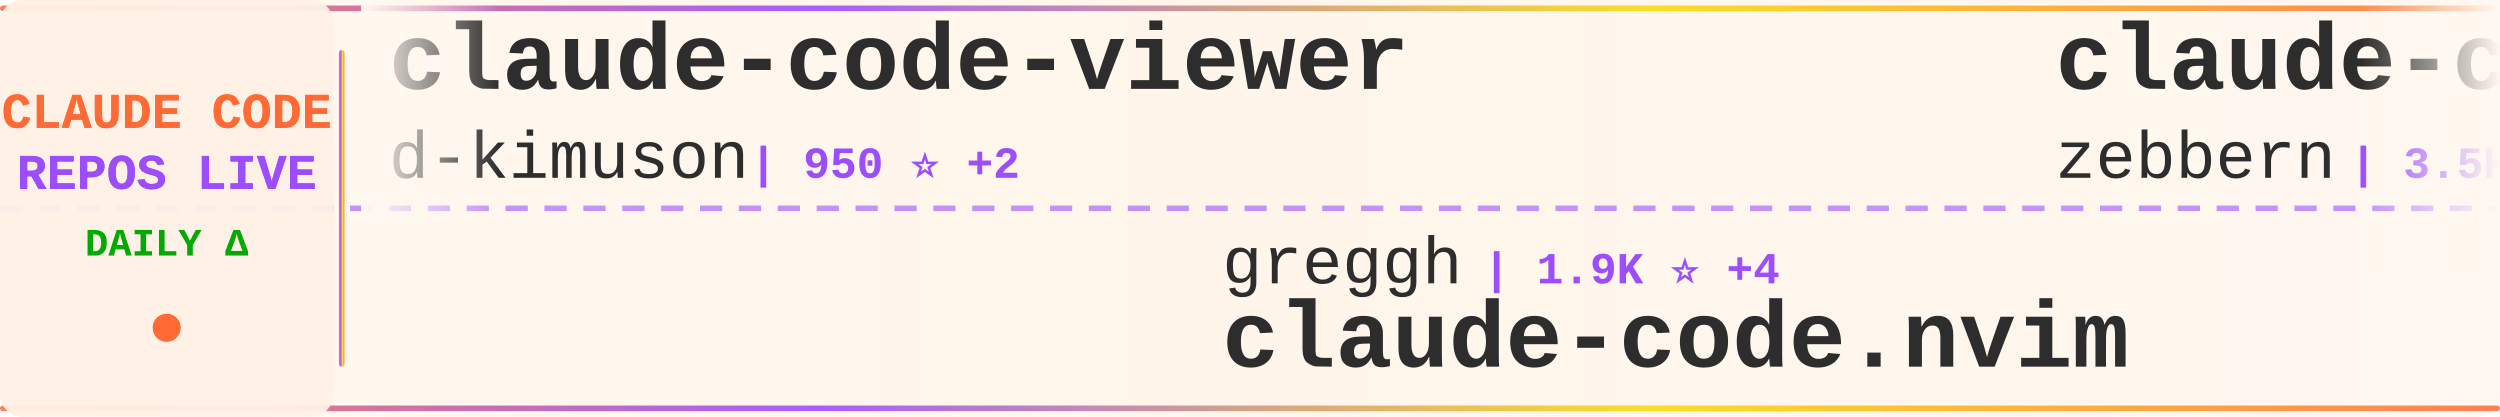
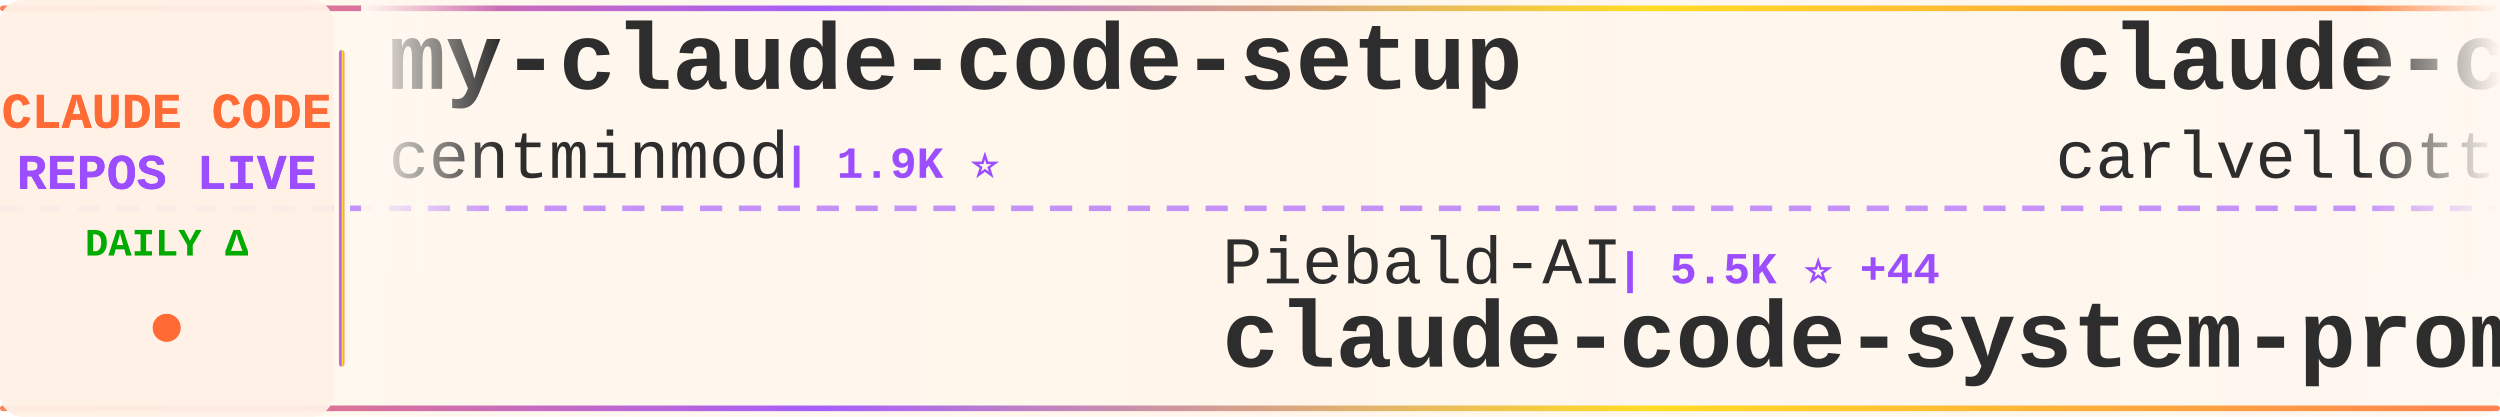
<svg xmlns="http://www.w3.org/2000/svg" width="900" height="150">
  <defs>
    <linearGradient id="tickerBg" x1="0%" y1="0%" x2="100%" y2="0%">
      <stop offset="0%" style="stop-color:#fff8f0;stop-opacity:0.98" />
      <stop offset="50%" style="stop-color:#fff5eb;stop-opacity:1" />
      <stop offset="100%" style="stop-color:#fff8f0;stop-opacity:0.98" />
    </linearGradient>
    <linearGradient id="borderGrad" x1="0%" y1="0%" x2="100%" y2="0%">
      <stop offset="0%" style="stop-color:#FF6B35;stop-opacity:0.85">
        <animate attributeName="stop-opacity" values="0.85;1;0.85" dur="2s" repeatCount="indefinite" />
      </stop>
      <stop offset="33%" style="stop-color:#9C4EFF;stop-opacity:0.9">
        <animate attributeName="stop-opacity" values="0.9;1;0.9" dur="2.2s" repeatCount="indefinite" />
      </stop>
      <stop offset="66%" style="stop-color:#FFD700;stop-opacity:0.85">
        <animate attributeName="stop-opacity" values="0.85;1;0.85" dur="1.8s" repeatCount="indefinite" />
      </stop>
      <stop offset="100%" style="stop-color:#FF6B35;stop-opacity:0.85">
        <animate attributeName="stop-opacity" values="0.85;1;0.85" dur="2s" repeatCount="indefinite" />
      </stop>
    </linearGradient>
    <filter id="textGlow">
      <feGaussianBlur stdDeviation="0.15" result="coloredBlur" />
      <feMerge>
        <feMergeNode in="coloredBlur" />
        <feMergeNode in="SourceGraphic" />
      </feMerge>
    </filter>
    <filter id="metricGlow">
      <feGaussianBlur stdDeviation="0.2" result="coloredBlur" />
      <feMerge>
        <feMergeNode in="coloredBlur" />
        <feMergeNode in="SourceGraphic" />
      </feMerge>
    </filter>
    <linearGradient id="leftFade" x1="0%" y1="0%" x2="100%" y2="0%">
      <stop offset="0%" style="stop-color:#fff8f0;stop-opacity:1" />
      <stop offset="100%" style="stop-color:#fff8f0;stop-opacity:0" />
    </linearGradient>
    <linearGradient id="rightFade" x1="0%" y1="0%" x2="100%" y2="0%">
      <stop offset="0%" style="stop-color:#fff8f0;stop-opacity:0" />
      <stop offset="100%" style="stop-color:#fff8f0;stop-opacity:1" />
    </linearGradient>
  </defs>
  <rect width="900" height="150" fill="url(#tickerBg)" rx="8" />
  <rect x="0" y="2" width="900" height="2" fill="url(#borderGrad)" rx="1" />
  <rect x="0" y="146" width="900" height="2" fill="url(#borderGrad)" rx="1" />
  <line x1="0" y1="75" x2="900" y2="75" stroke="#9C4EFF" stroke-width="2" stroke-dasharray="8 6" opacity="0.6" />
  <rect x="0" y="0" width="120" height="150" fill="#fff0e6" opacity="0.95" rx="8" />
  <text x="60" y="46" font-family="'Courier New', monospace" font-size="18" font-weight="bold" fill="#FF6B35" text-anchor="middle" filter="url(#textGlow)">
    CLAUDE CODE
  </text>
  <text x="60" y="68" font-family="'Courier New', monospace" font-size="18" font-weight="bold" fill="#9C4EFF" text-anchor="middle" filter="url(#textGlow)">
    REPOS LIVE
  </text>
  <text x="60" y="92" font-family="'Courier New', monospace" font-size="14" font-weight="bold" fill="#00aa00" text-anchor="middle">
    DAILY Δ
  </text>
  <circle cx="60" cy="118" r="5" fill="#FF6B35" filter="url(#metricGlow)">
    <animate attributeName="r" values="4;6;4" dur="1.5s" repeatCount="indefinite" />
    <animate attributeName="opacity" values="0.6;1;0.6" dur="1.5s" repeatCount="indefinite" />
  </circle>
  <rect x="122" y="18" width="2" height="114" fill="url(#borderGrad)" rx="1" />
  <clipPath id="tickerClip">
    <rect x="130" y="0" width="770" height="150" />
  </clipPath>
  <g clip-path="url(#tickerClip)">
    <g id="tickerItems">
      <animateTransform attributeName="transform" attributeType="XML" type="translate" from="0 0" to="-3000 0" dur="54s" repeatCount="indefinite" />
      <g transform="translate(0, 0)">
-         <text x="140" y="32" font-family="'Courier New', monospace" font-size="34" font-weight="bold" fill="#2d2d2d">claude-code-viewer</text>
-         <text x="140" y="64" font-family="'Courier New', monospace" font-size="24" font-weight="normal" fill="#2d2d2d" opacity="1.0">d-kimuson</text>
-         <text x="270" y="64" font-family="'Courier New', monospace" font-size="16" font-weight="bold" fill="#9C4EFF"> | 950 ⭐ +2</text>
+         <text x="140" y="32" font-family="'Courier New', monospace" font-size="34" font-weight="bold" fill="#2d2d2d">my-claude-code-setup</text>
+         <text x="140" y="64" font-family="'Courier New', monospace" font-size="24" font-weight="normal" fill="#2d2d2d" opacity="1.0">centminmod</text>
+         <text x="282" y="64" font-family="'Courier New', monospace" font-size="16" font-weight="bold" fill="#9C4EFF"> | 1.9K ⭐</text>
      </g>
      <g transform="translate(300, 0)">
-         <text x="140" y="102" font-family="'Courier New', monospace" font-size="24" font-weight="normal" fill="#2d2d2d" opacity="1.0">greggh</text>
-         <text x="234" y="102" font-family="'Courier New', monospace" font-size="16" font-weight="bold" fill="#9C4EFF"> | 1.9K ⭐ +4</text>
-         <text x="140" y="132" font-family="'Courier New', monospace" font-size="34" font-weight="bold" fill="#2d2d2d">claude-code.nvim</text>
+         <text x="140" y="102" font-family="'Courier New', monospace" font-size="24" font-weight="normal" fill="#2d2d2d" opacity="1.0">Piebald-AI</text>
+         <text x="282" y="102" font-family="'Courier New', monospace" font-size="16" font-weight="bold" fill="#9C4EFF"> | 5.5K ⭐ +44</text>
+         <text x="140" y="132" font-family="'Courier New', monospace" font-size="34" font-weight="bold" fill="#2d2d2d">claude-code-system-promp...</text>
      </g>
      <g transform="translate(600, 0)">
-         <text x="140" y="32" font-family="'Courier New', monospace" font-size="34" font-weight="bold" fill="#2d2d2d">claude-code-guide</text>
-         <text x="140" y="64" font-family="'Courier New', monospace" font-size="24" font-weight="normal" fill="#2d2d2d" opacity="1.0">zebbern</text>
-         <text x="246" y="64" font-family="'Courier New', monospace" font-size="16" font-weight="bold" fill="#9C4EFF"> | 3.5K ⭐ +9</text>
+         <text x="140" y="32" font-family="'Courier New', monospace" font-size="34" font-weight="bold" fill="#2d2d2d">claude-code-pm-course</text>
+         <text x="140" y="64" font-family="'Courier New', monospace" font-size="24" font-weight="normal" fill="#2d2d2d" opacity="1.0">carlvellotti</text>
+         <text x="306" y="64" font-family="'Courier New', monospace" font-size="16" font-weight="bold" fill="#9C4EFF"> | 1.6K ⭐ +4</text>
      </g>
      <g transform="translate(900, 0)">
-         <text x="140" y="102" font-family="'Courier New', monospace" font-size="24" font-weight="normal" fill="#2d2d2d" opacity="1.0">upstash</text>
-         <text x="246" y="102" font-family="'Courier New', monospace" font-size="16" font-weight="bold" fill="#9C4EFF"> | 48.0K ⭐ +93</text>
-         <text x="140" y="132" font-family="'Courier New', monospace" font-size="34" font-weight="bold" fill="#2d2d2d">context7</text>
+         <text x="140" y="102" font-family="'Courier New', monospace" font-size="24" font-weight="normal" fill="#2d2d2d" opacity="1.0">browser-use</text>
+         <text x="294" y="102" font-family="'Courier New', monospace" font-size="16" font-weight="bold" fill="#9C4EFF"> | 79.8K ⭐ +76</text>
+         <text x="140" y="132" font-family="'Courier New', monospace" font-size="34" font-weight="bold" fill="#2d2d2d">browser-use</text>
      </g>
      <g transform="translate(1200, 0)">
-         <text x="140" y="32" font-family="'Courier New', monospace" font-size="34" font-weight="bold" fill="#2d2d2d">claude-code-tools</text>
-         <text x="140" y="64" font-family="'Courier New', monospace" font-size="24" font-weight="normal" fill="#2d2d2d" opacity="1.0">pchalasani</text>
-         <text x="282" y="64" font-family="'Courier New', monospace" font-size="16" font-weight="bold" fill="#9C4EFF"> | 1.6K ⭐ +9</text>
+         <text x="140" y="32" font-family="'Courier New', monospace" font-size="34" font-weight="bold" fill="#2d2d2d">claude-code-plugins-plus...</text>
+         <text x="140" y="64" font-family="'Courier New', monospace" font-size="24" font-weight="normal" fill="#2d2d2d" opacity="1.0">jeremylongshore</text>
+         <text x="342" y="64" font-family="'Courier New', monospace" font-size="16" font-weight="bold" fill="#9C4EFF"> | 1.5K ⭐ +7</text>
      </g>
      <g transform="translate(1500, 0)">
-         <text x="140" y="102" font-family="'Courier New', monospace" font-size="24" font-weight="normal" fill="#2d2d2d" opacity="1.0">Yuyz0112</text>
-         <text x="258" y="102" font-family="'Courier New', monospace" font-size="16" font-weight="bold" fill="#9C4EFF"> | 2.2K ⭐ +4</text>
-         <text x="140" y="132" font-family="'Courier New', monospace" font-size="34" font-weight="bold" fill="#2d2d2d">claude-code-reverse</text>
+         <text x="140" y="102" font-family="'Courier New', monospace" font-size="24" font-weight="normal" fill="#2d2d2d" opacity="1.0">manzaltu</text>
+         <text x="258" y="102" font-family="'Courier New', monospace" font-size="16" font-weight="bold" fill="#9C4EFF"> | 1.4K ⭐ +1</text>
+         <text x="140" y="132" font-family="'Courier New', monospace" font-size="34" font-weight="bold" fill="#2d2d2d">claude-code-ide.el</text>
      </g>
      <g transform="translate(1800, 0)">
-         <text x="140" y="32" font-family="'Courier New', monospace" font-size="34" font-weight="bold" fill="#2d2d2d">opencode</text>
-         <text x="140" y="64" font-family="'Courier New', monospace" font-size="24" font-weight="normal" fill="#2d2d2d" opacity="1.0">anomalyco</text>
-         <text x="270" y="64" font-family="'Courier New', monospace" font-size="16" font-weight="bold" fill="#9C4EFF"> | 117.6K ⭐ +538</text>
+         <text x="140" y="32" font-family="'Courier New', monospace" font-size="34" font-weight="bold" fill="#2d2d2d">free-claude-code</text>
+         <text x="140" y="64" font-family="'Courier New', monospace" font-size="24" font-weight="normal" fill="#2d2d2d" opacity="1.0">Alishahryar1</text>
+         <text x="306" y="64" font-family="'Courier New', monospace" font-size="16" font-weight="bold" fill="#9C4EFF"> | 832 ⭐ +13</text>
      </g>
      <g transform="translate(2100, 0)">
-         <text x="140" y="102" font-family="'Courier New', monospace" font-size="24" font-weight="normal" fill="#2d2d2d" opacity="1.0">severity1</text>
-         <text x="270" y="102" font-family="'Courier New', monospace" font-size="16" font-weight="bold" fill="#9C4EFF"> | 1.2K ⭐ +26</text>
-         <text x="140" y="132" font-family="'Courier New', monospace" font-size="34" font-weight="bold" fill="#2d2d2d">claude-code-prompt-impro...</text>
+         <text x="140" y="102" font-family="'Courier New', monospace" font-size="24" font-weight="normal" fill="#2d2d2d" opacity="1.0">lst97</text>
+         <text x="222" y="102" font-family="'Courier New', monospace" font-size="16" font-weight="bold" fill="#9C4EFF"> | 1.4K ⭐ +4</text>
+         <text x="140" y="132" font-family="'Courier New', monospace" font-size="34" font-weight="bold" fill="#2d2d2d">claude-code-sub-agents</text>
      </g>
      <g transform="translate(2400, 0)">
-         <text x="140" y="32" font-family="'Courier New', monospace" font-size="34" font-weight="bold" fill="#2d2d2d">claude-coder</text>
-         <text x="140" y="64" font-family="'Courier New', monospace" font-size="24" font-weight="normal" fill="#2d2d2d" opacity="1.0">kodu-ai</text>
-         <text x="246" y="64" font-family="'Courier New', monospace" font-size="16" font-weight="bold" fill="#9C4EFF"> | 5.3K ⭐</text>
+         <text x="140" y="32" font-family="'Courier New', monospace" font-size="34" font-weight="bold" fill="#2d2d2d">claude-code-cheat-sheet</text>
+         <text x="140" y="64" font-family="'Courier New', monospace" font-size="24" font-weight="normal" fill="#2d2d2d" opacity="1.0">Njengah</text>
+         <text x="246" y="64" font-family="'Courier New', monospace" font-size="16" font-weight="bold" fill="#9C4EFF"> | 1.4K ⭐ +3</text>
      </g>
      <g transform="translate(2700, 0)">
-         <text x="140" y="102" font-family="'Courier New', monospace" font-size="24" font-weight="normal" fill="#2d2d2d" opacity="1.0">shanraisshan</text>
-         <text x="306" y="102" font-family="'Courier New', monospace" font-size="16" font-weight="bold" fill="#9C4EFF"> | 12.2K ⭐ +448</text>
-         <text x="140" y="132" font-family="'Courier New', monospace" font-size="34" font-weight="bold" fill="#2d2d2d">claude-code-best-practic...</text>
+         <text x="140" y="102" font-family="'Courier New', monospace" font-size="24" font-weight="normal" fill="#2d2d2d" opacity="1.0">revfactory</text>
+         <text x="282" y="102" font-family="'Courier New', monospace" font-size="16" font-weight="bold" fill="#9C4EFF"> | 759 ⭐</text>
+         <text x="140" y="132" font-family="'Courier New', monospace" font-size="34" font-weight="bold" fill="#2d2d2d">claude-code-mastering</text>
      </g>
      <g transform="translate(3000, 0)">
-         <text x="140" y="32" font-family="'Courier New', monospace" font-size="34" font-weight="bold" fill="#2d2d2d">claude-code-viewer</text>
-         <text x="140" y="64" font-family="'Courier New', monospace" font-size="24" font-weight="normal" fill="#2d2d2d" opacity="1.0">d-kimuson</text>
-         <text x="270" y="64" font-family="'Courier New', monospace" font-size="16" font-weight="bold" fill="#9C4EFF"> | 950 ⭐ +2</text>
+         <text x="140" y="32" font-family="'Courier New', monospace" font-size="34" font-weight="bold" fill="#2d2d2d">my-claude-code-setup</text>
+         <text x="140" y="64" font-family="'Courier New', monospace" font-size="24" font-weight="normal" fill="#2d2d2d" opacity="1.0">centminmod</text>
+         <text x="282" y="64" font-family="'Courier New', monospace" font-size="16" font-weight="bold" fill="#9C4EFF"> | 1.9K ⭐</text>
      </g>
      <g transform="translate(3300, 0)">
-         <text x="140" y="102" font-family="'Courier New', monospace" font-size="24" font-weight="normal" fill="#2d2d2d" opacity="1.0">greggh</text>
-         <text x="234" y="102" font-family="'Courier New', monospace" font-size="16" font-weight="bold" fill="#9C4EFF"> | 1.9K ⭐ +4</text>
-         <text x="140" y="132" font-family="'Courier New', monospace" font-size="34" font-weight="bold" fill="#2d2d2d">claude-code.nvim</text>
+         <text x="140" y="102" font-family="'Courier New', monospace" font-size="24" font-weight="normal" fill="#2d2d2d" opacity="1.0">Piebald-AI</text>
+         <text x="282" y="102" font-family="'Courier New', monospace" font-size="16" font-weight="bold" fill="#9C4EFF"> | 5.5K ⭐ +44</text>
+         <text x="140" y="132" font-family="'Courier New', monospace" font-size="34" font-weight="bold" fill="#2d2d2d">claude-code-system-promp...</text>
      </g>
      <g transform="translate(3600, 0)">
-         <text x="140" y="32" font-family="'Courier New', monospace" font-size="34" font-weight="bold" fill="#2d2d2d">claude-code-guide</text>
-         <text x="140" y="64" font-family="'Courier New', monospace" font-size="24" font-weight="normal" fill="#2d2d2d" opacity="1.0">zebbern</text>
-         <text x="246" y="64" font-family="'Courier New', monospace" font-size="16" font-weight="bold" fill="#9C4EFF"> | 3.5K ⭐ +9</text>
+         <text x="140" y="32" font-family="'Courier New', monospace" font-size="34" font-weight="bold" fill="#2d2d2d">claude-code-pm-course</text>
+         <text x="140" y="64" font-family="'Courier New', monospace" font-size="24" font-weight="normal" fill="#2d2d2d" opacity="1.0">carlvellotti</text>
+         <text x="306" y="64" font-family="'Courier New', monospace" font-size="16" font-weight="bold" fill="#9C4EFF"> | 1.6K ⭐ +4</text>
      </g>
      <g transform="translate(3900, 0)">
-         <text x="140" y="102" font-family="'Courier New', monospace" font-size="24" font-weight="normal" fill="#2d2d2d" opacity="1.0">upstash</text>
-         <text x="246" y="102" font-family="'Courier New', monospace" font-size="16" font-weight="bold" fill="#9C4EFF"> | 48.0K ⭐ +93</text>
-         <text x="140" y="132" font-family="'Courier New', monospace" font-size="34" font-weight="bold" fill="#2d2d2d">context7</text>
+         <text x="140" y="102" font-family="'Courier New', monospace" font-size="24" font-weight="normal" fill="#2d2d2d" opacity="1.0">browser-use</text>
+         <text x="294" y="102" font-family="'Courier New', monospace" font-size="16" font-weight="bold" fill="#9C4EFF"> | 79.8K ⭐ +76</text>
+         <text x="140" y="132" font-family="'Courier New', monospace" font-size="34" font-weight="bold" fill="#2d2d2d">browser-use</text>
      </g>
    </g>
  </g>
  <rect x="130" y="0" width="50" height="100" fill="url(#leftFade)" />
  <rect x="850" y="0" width="50" height="100" fill="url(#rightFade)" />
</svg>
